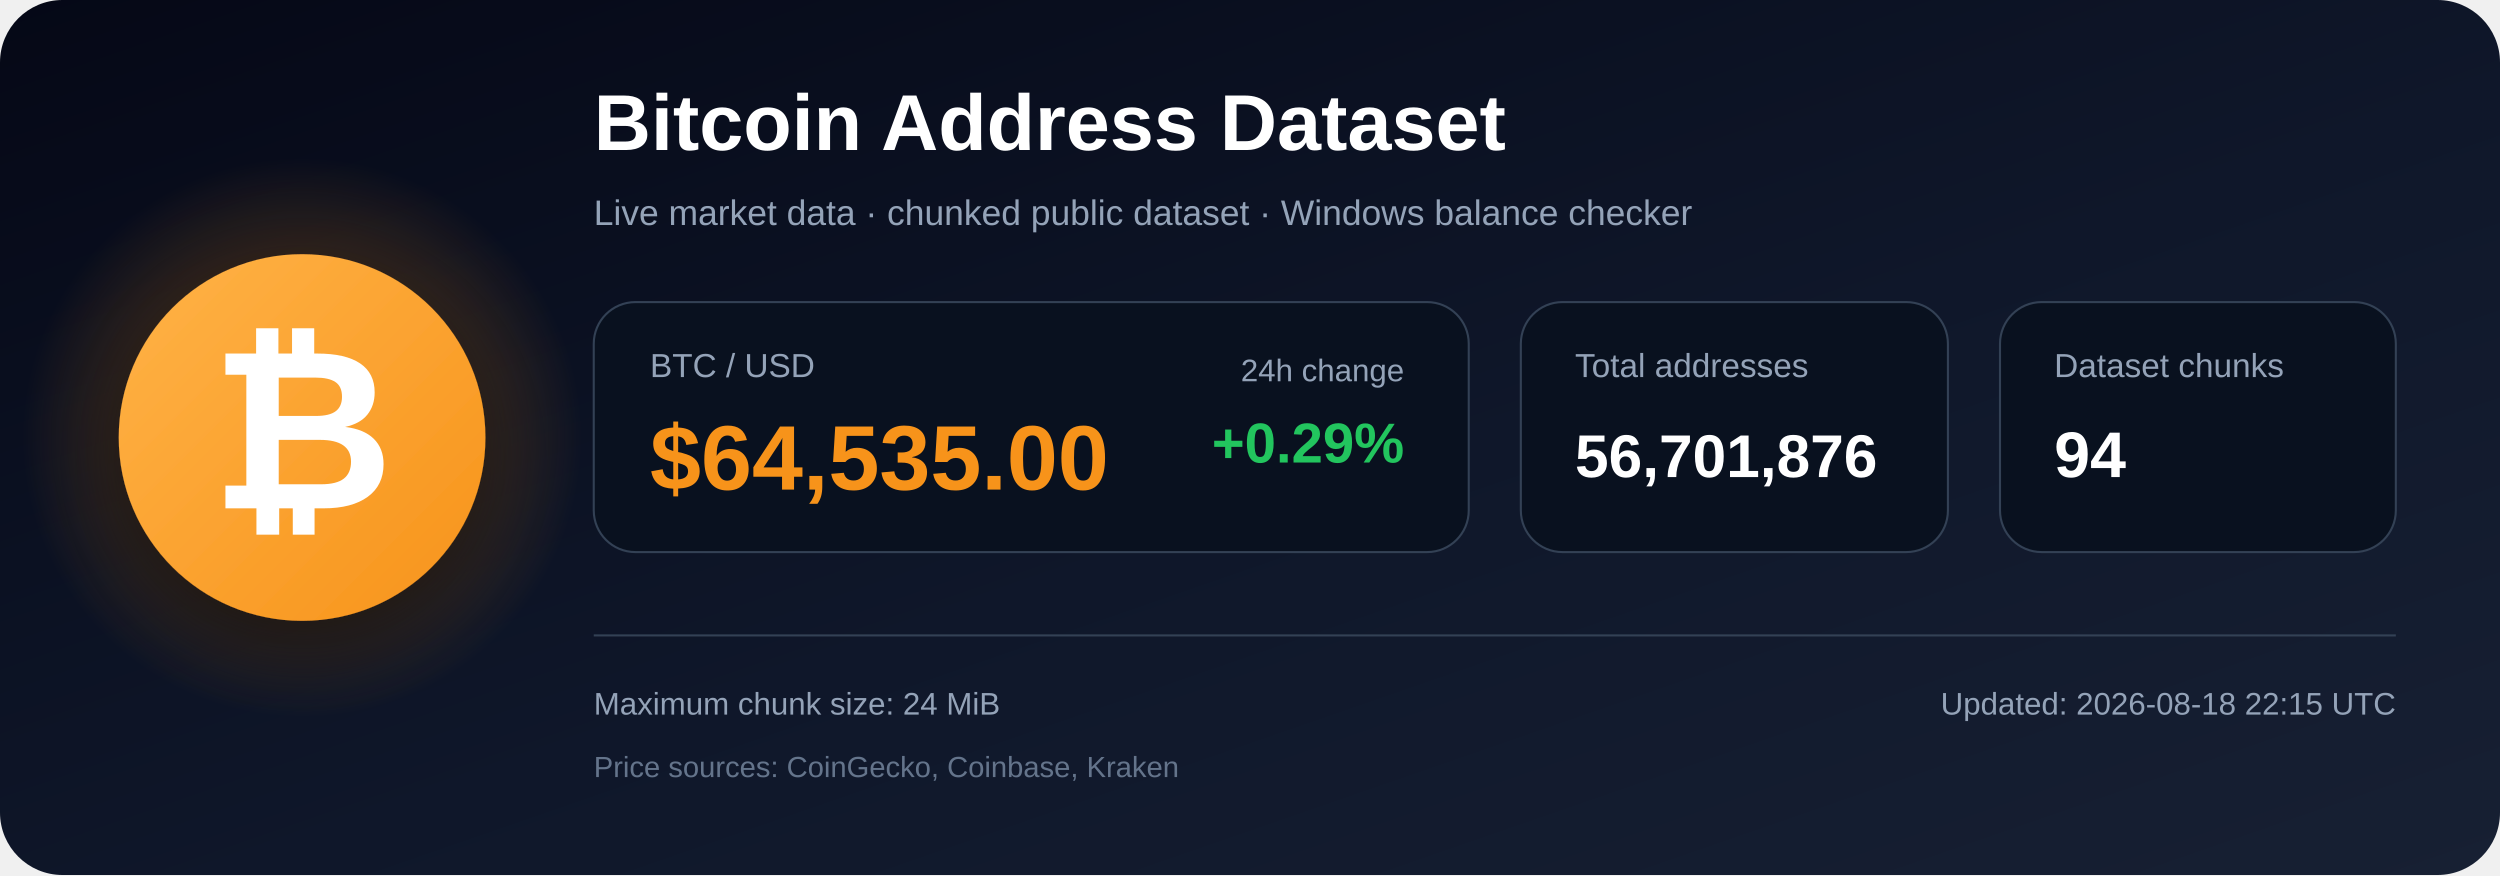
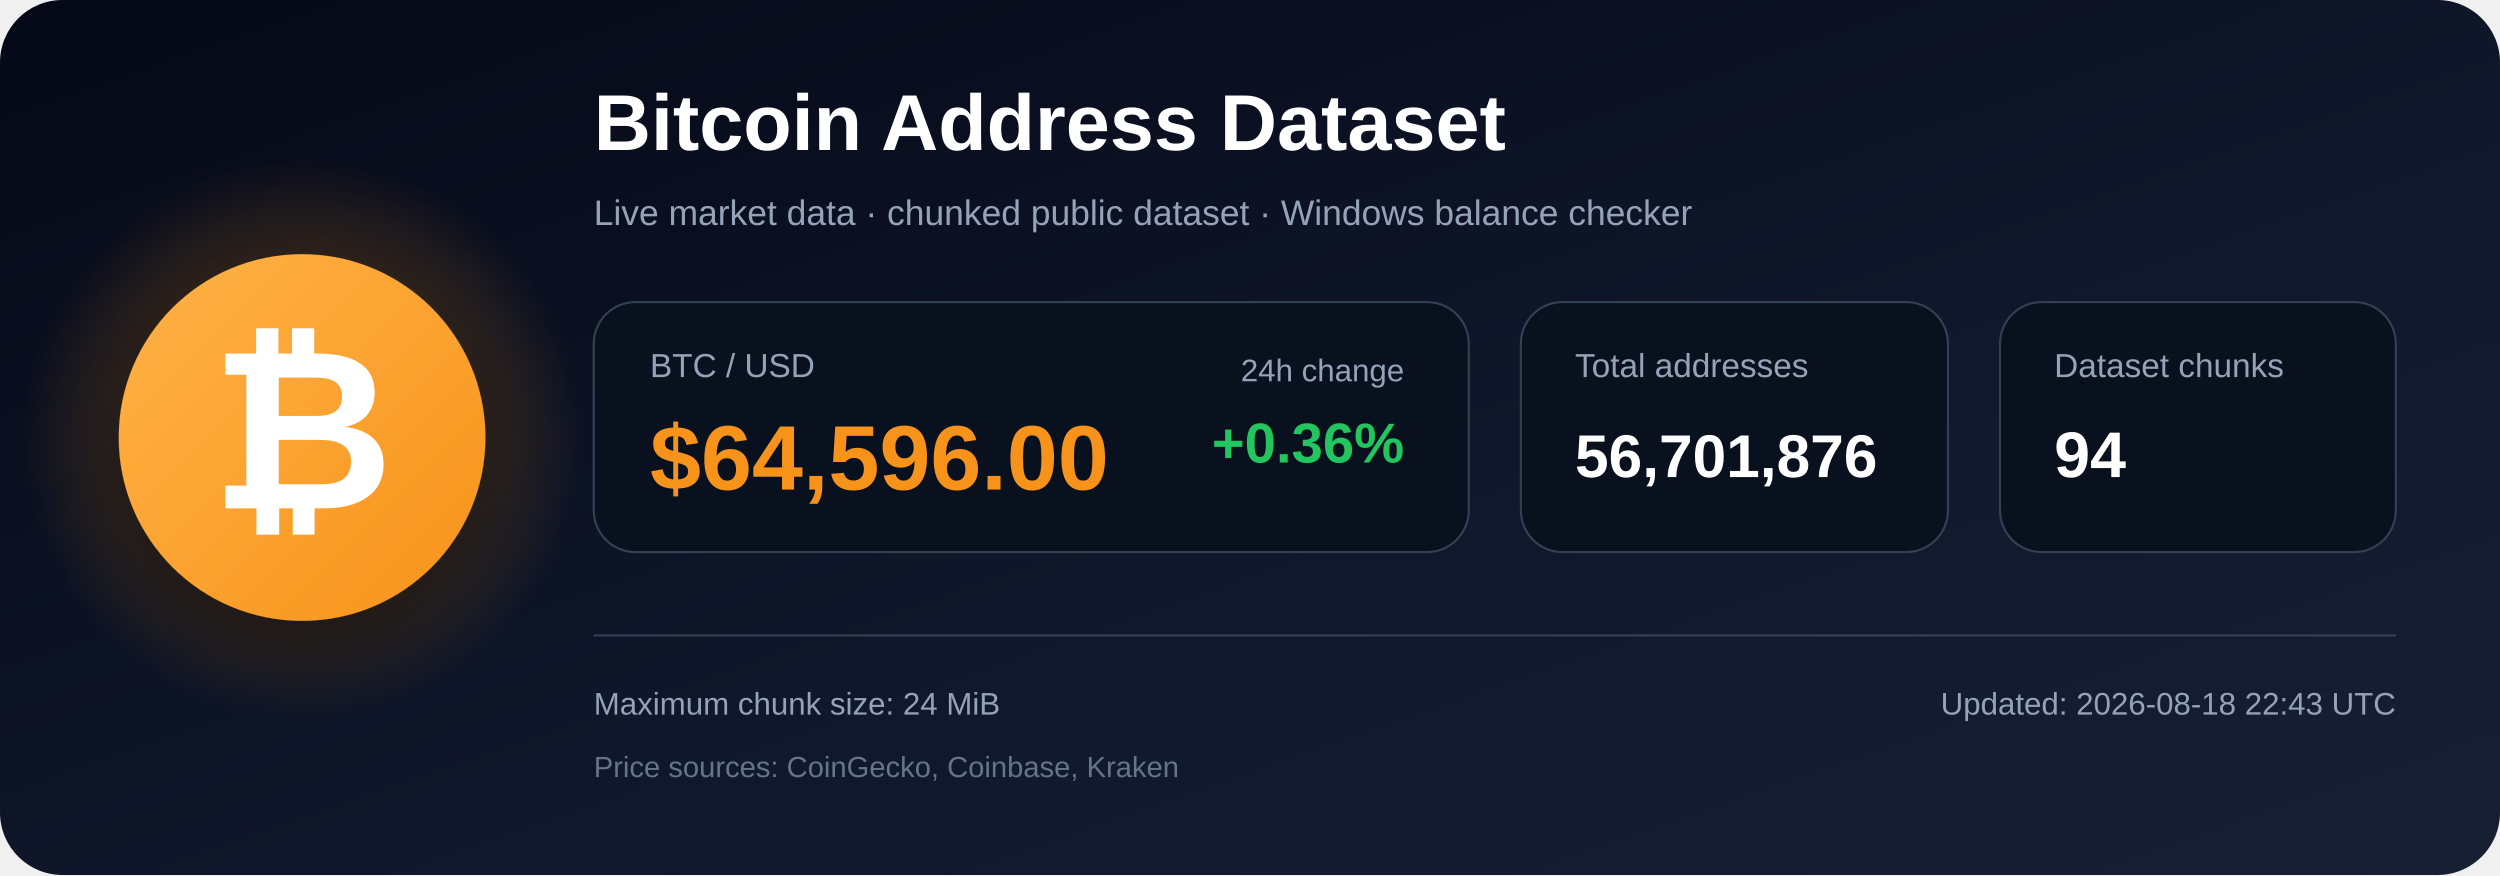
<svg xmlns="http://www.w3.org/2000/svg" width="1200" height="420" viewBox="0 0 1200 420" role="img" aria-labelledby="title description">
  <defs>
    <linearGradient id="bg" x1="0" y1="0" x2="1" y2="1">
      <stop offset="0%" stop-color="#050816" />
      <stop offset="55%" stop-color="#0f172a" />
      <stop offset="100%" stop-color="#172033" />
    </linearGradient>
    <radialGradient id="glow">
      <stop offset="0%" stop-color="#f7931a" stop-opacity=".48" />
      <stop offset="100%" stop-color="#f7931a" stop-opacity="0" />
    </radialGradient>
    <linearGradient id="orange" x1="0" y1="0" x2="1" y2="1">
      <stop offset="0%" stop-color="#ffb347" />
      <stop offset="100%" stop-color="#f7931a" />
    </linearGradient>
    <filter id="shadow" x="-40%" y="-40%" width="180%" height="180%">
      <feDropShadow dx="0" dy="12" stdDeviation="18" flood-color="#000000" flood-opacity=".50" />
    </filter>
  </defs>
  <rect width="1200" height="420" rx="30" fill="url(#bg)" />
  <circle cx="145" cy="210" r="135" fill="url(#glow)" />
  <circle cx="145" cy="210" r="88" fill="url(#orange)" filter="url(#shadow)" />
  <text x="145" y="244" text-anchor="middle" font-family="Arial, Helvetica, sans-serif" font-size="108" font-weight="700" fill="#ffffff">₿</text>
  <text x="285" y="72" font-family="Arial, Helvetica, sans-serif" font-size="38" font-weight="700" fill="#ffffff">
    Bitcoin Address Dataset
  </text>
  <text x="285" y="108" font-family="Arial, Helvetica, sans-serif" font-size="17" fill="#94a3b8">
    Live market data · chunked public dataset · Windows balance checker
  </text>
  <rect x="285" y="145" width="420" height="120" rx="20" fill="#09111f" stroke="#334155" />
  <text x="312" y="181" font-family="Arial, Helvetica, sans-serif" font-size="16" fill="#94a3b8">BTC / USD</text>
-   <text x="312" y="235" font-family="Arial, Helvetica, sans-serif" font-size="44" font-weight="700" fill="#f7931a">$64,535.00</text>
+   <text x="312" y="235" font-family="Arial, Helvetica, sans-serif" font-size="44" font-weight="700" fill="#f7931a">$64,596.00</text>
  <text x="674" y="183" text-anchor="end" font-family="Arial, Helvetica, sans-serif" font-size="15" fill="#94a3b8">24h change</text>
-   <text x="674" y="222" text-anchor="end" font-family="Arial, Helvetica, sans-serif" font-size="27" font-weight="700" fill="#22c55e">+0.29%</text>
+   <text x="674" y="222" text-anchor="end" font-family="Arial, Helvetica, sans-serif" font-size="27" font-weight="700" fill="#22c55e">+0.36%</text>
  <rect x="730" y="145" width="205" height="120" rx="20" fill="#09111f" stroke="#334155" />
  <text x="756" y="181" font-family="Arial, Helvetica, sans-serif" font-size="16" fill="#94a3b8">Total addresses</text>
  <text x="756" y="229" font-family="Arial, Helvetica, sans-serif" font-size="29" font-weight="700" fill="#ffffff">56,701,876</text>
  <rect x="960" y="145" width="190" height="120" rx="20" fill="#09111f" stroke="#334155" />
  <text x="986" y="181" font-family="Arial, Helvetica, sans-serif" font-size="16" fill="#94a3b8">Dataset chunks</text>
  <text x="986" y="229" font-family="Arial, Helvetica, sans-serif" font-size="31" font-weight="700" fill="#ffffff">94</text>
  <line x1="285" y1="305" x2="1150" y2="305" stroke="#334155" stroke-width="1" />
  <text x="285" y="343" font-family="Arial, Helvetica, sans-serif" font-size="15" fill="#94a3b8">
    Maximum chunk size: 24 MiB
  </text>
  <text x="285" y="373" font-family="Arial, Helvetica, sans-serif" font-size="14" fill="#64748b">
    Price sources: CoinGecko, Coinbase, Kraken
  </text>
  <text x="1150" y="343" text-anchor="end" font-family="Arial, Helvetica, sans-serif" font-size="15" fill="#94a3b8">
-     Updated: 2026-08-18 22:15 UTC
+     Updated: 2026-08-18 22:43 UTC
  </text>
</svg>
